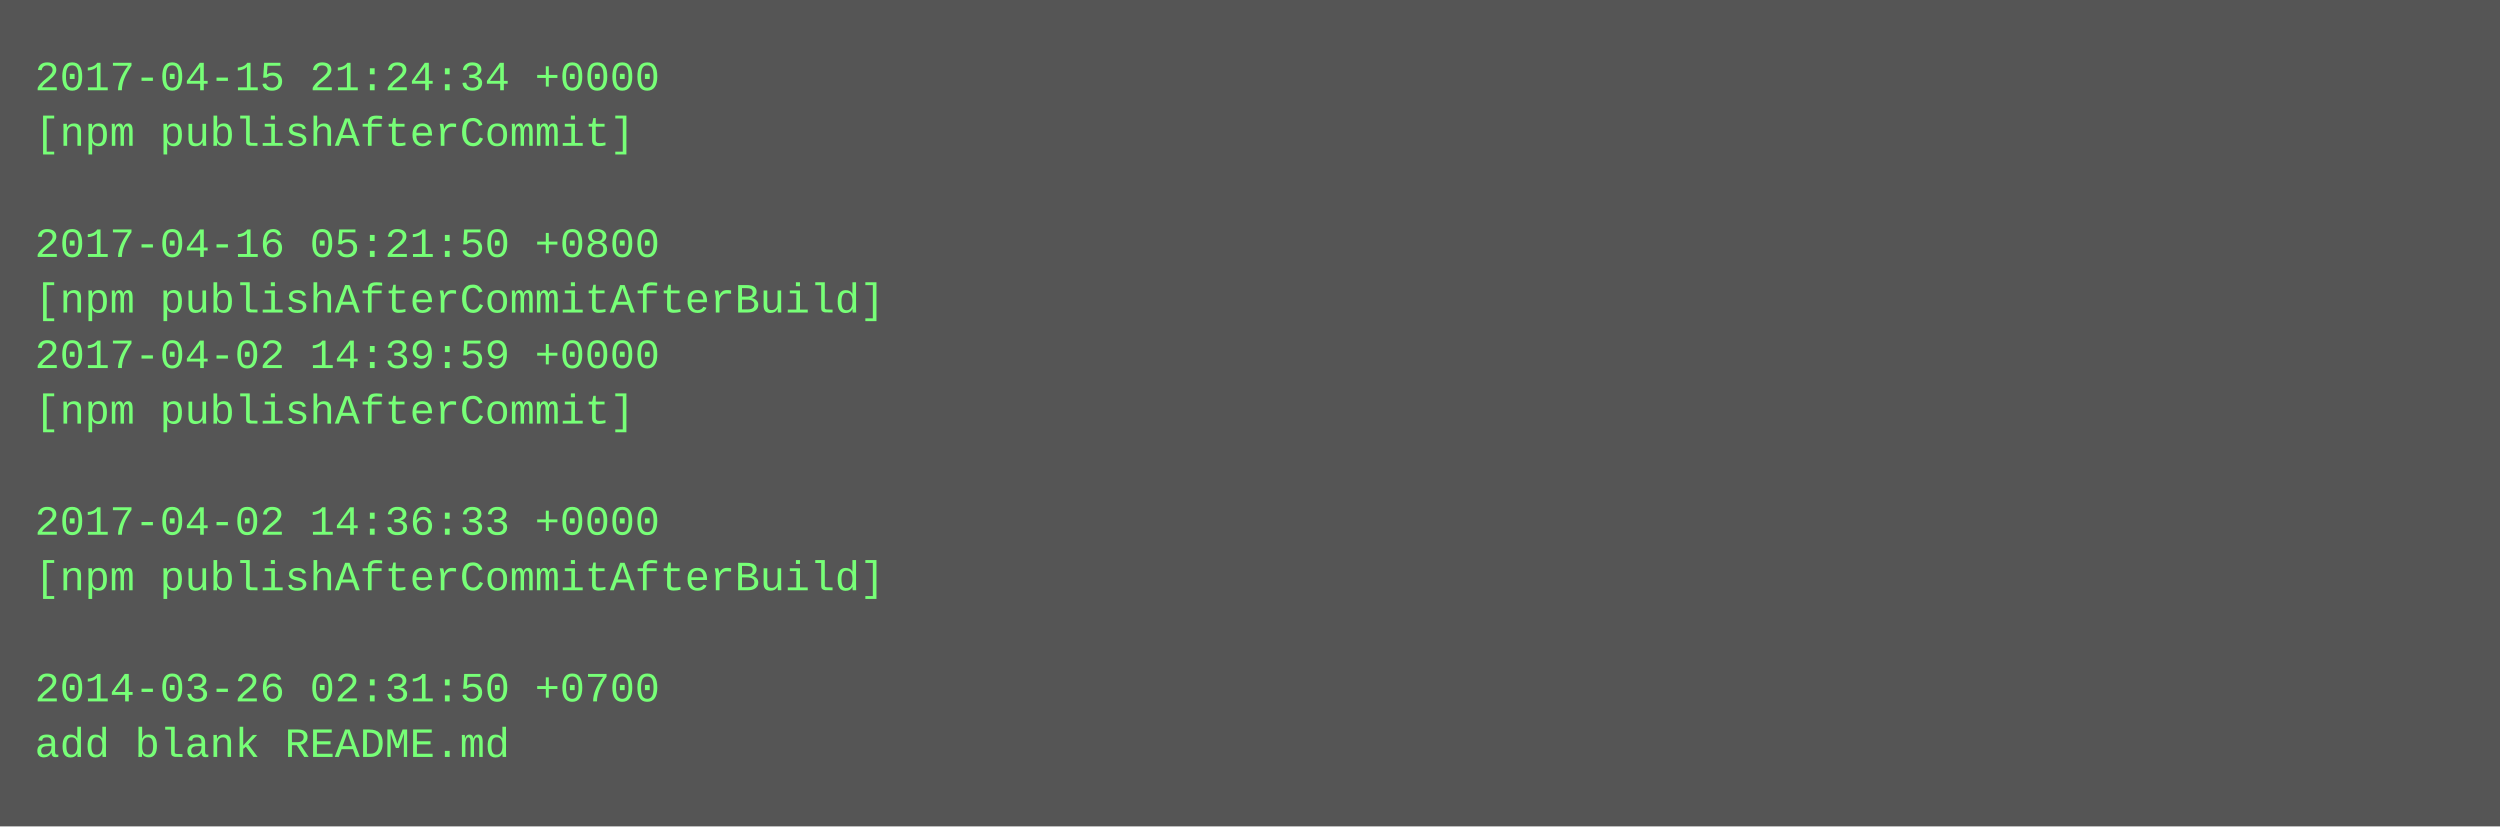
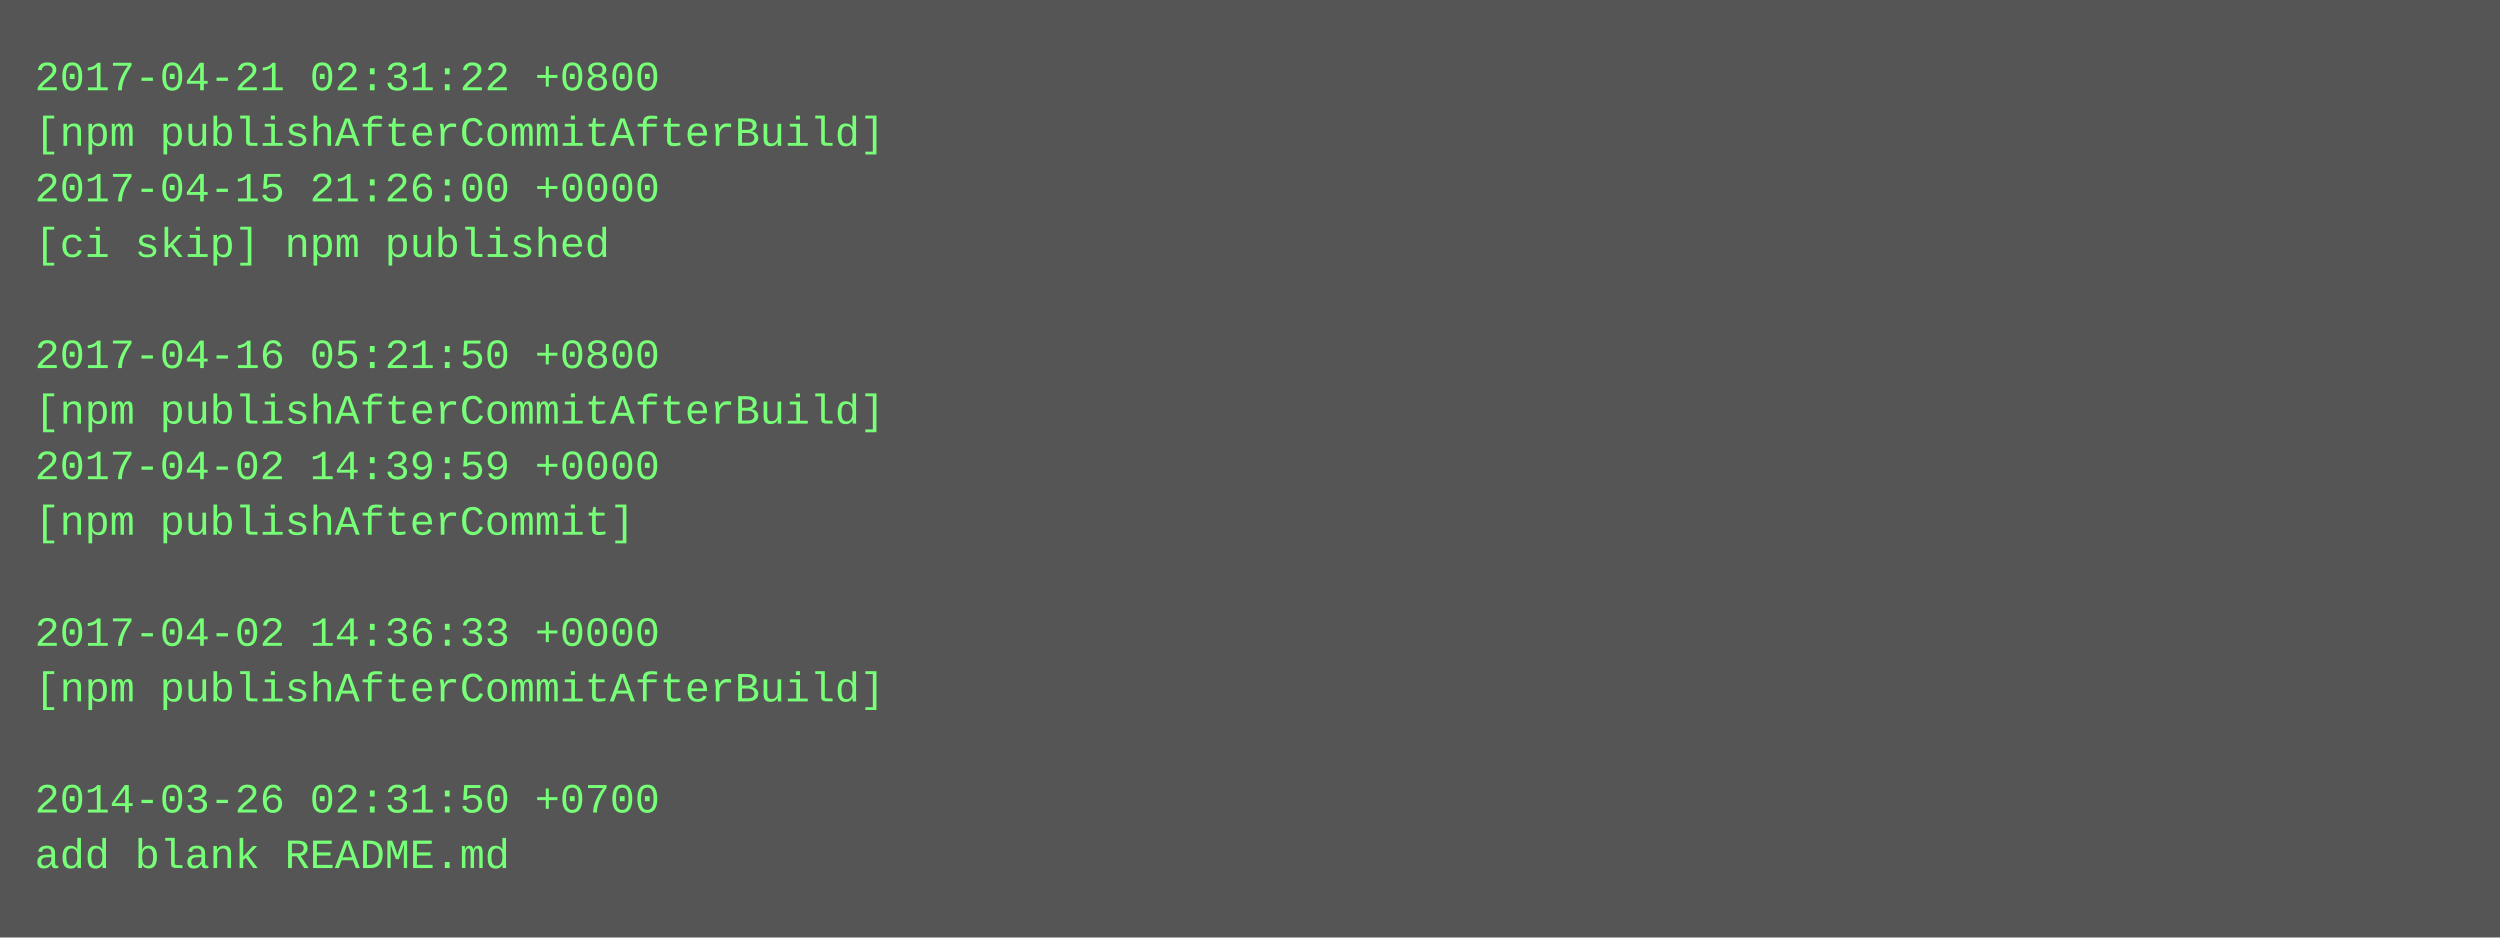
- <svg xmlns="http://www.w3.org/2000/svg" height="238" width="720">
-   <rect height="238" fill="#555" width="720" />
+ <svg xmlns="http://www.w3.org/2000/svg" height="270" width="720">
+   <rect height="270" fill="#555" width="720" />
  <text fill="#7f7" font-family="Courier New" font-size="12" xml:space="preserve">
-     <tspan x="10" y="26">2017-04-15 21:24:34 +0000</tspan>
-     <tspan x="10" y="42">[npm publishAfterCommit]</tspan>
-     <tspan x="10" y="58" />
-     <tspan x="10" y="74">2017-04-16 05:21:50 +0800</tspan>
-     <tspan x="10" y="90">[npm publishAfterCommitAfterBuild]</tspan>
-     <tspan x="10" y="106">2017-04-02 14:39:59 +0000</tspan>
-     <tspan x="10" y="122">[npm publishAfterCommit]</tspan>
-     <tspan x="10" y="138" />
-     <tspan x="10" y="154">2017-04-02 14:36:33 +0000</tspan>
-     <tspan x="10" y="170">[npm publishAfterCommitAfterBuild]</tspan>
-     <tspan x="10" y="186" />
-     <tspan x="10" y="202">2014-03-26 02:31:50 +0700</tspan>
-     <tspan x="10" y="218">add blank README.md</tspan>
+     <tspan x="10" y="26">2017-04-21 02:31:22 +0800</tspan>
+     <tspan x="10" y="42">[npm publishAfterCommitAfterBuild]</tspan>
+     <tspan x="10" y="58">2017-04-15 21:26:00 +0000</tspan>
+     <tspan x="10" y="74">[ci skip] npm published</tspan>
+     <tspan x="10" y="90" />
+     <tspan x="10" y="106">2017-04-16 05:21:50 +0800</tspan>
+     <tspan x="10" y="122">[npm publishAfterCommitAfterBuild]</tspan>
+     <tspan x="10" y="138">2017-04-02 14:39:59 +0000</tspan>
+     <tspan x="10" y="154">[npm publishAfterCommit]</tspan>
+     <tspan x="10" y="170" />
+     <tspan x="10" y="186">2017-04-02 14:36:33 +0000</tspan>
+     <tspan x="10" y="202">[npm publishAfterCommitAfterBuild]</tspan>
+     <tspan x="10" y="218" />
+     <tspan x="10" y="234">2014-03-26 02:31:50 +0700</tspan>
+     <tspan x="10" y="250">add blank README.md</tspan>
  </text>
</svg>
